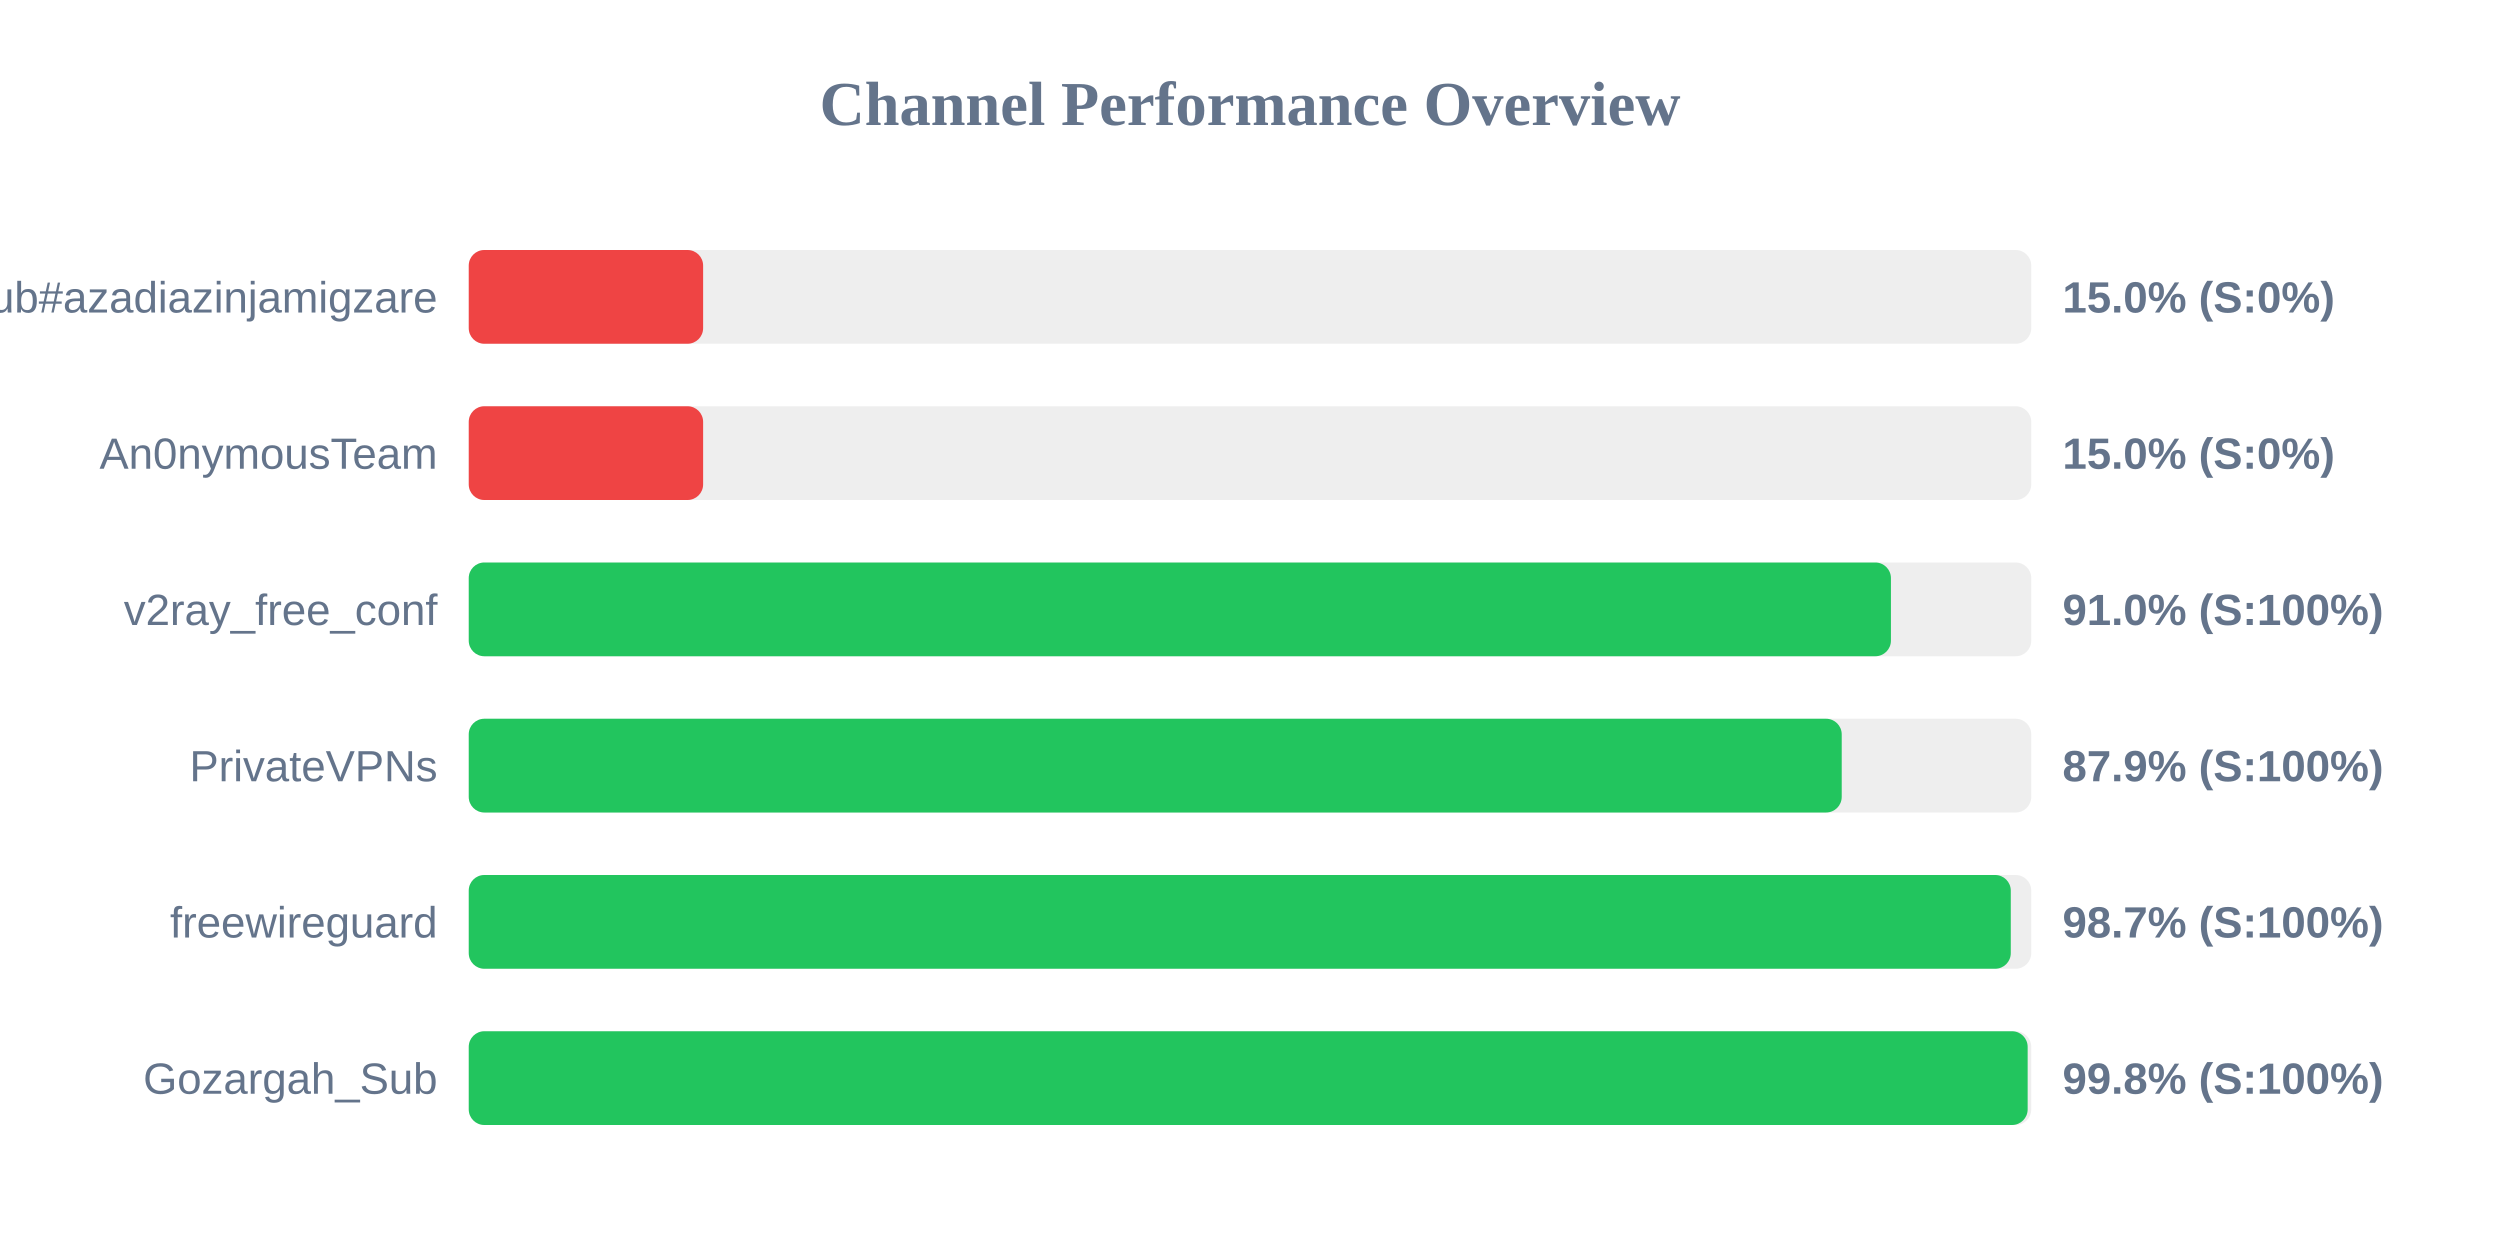
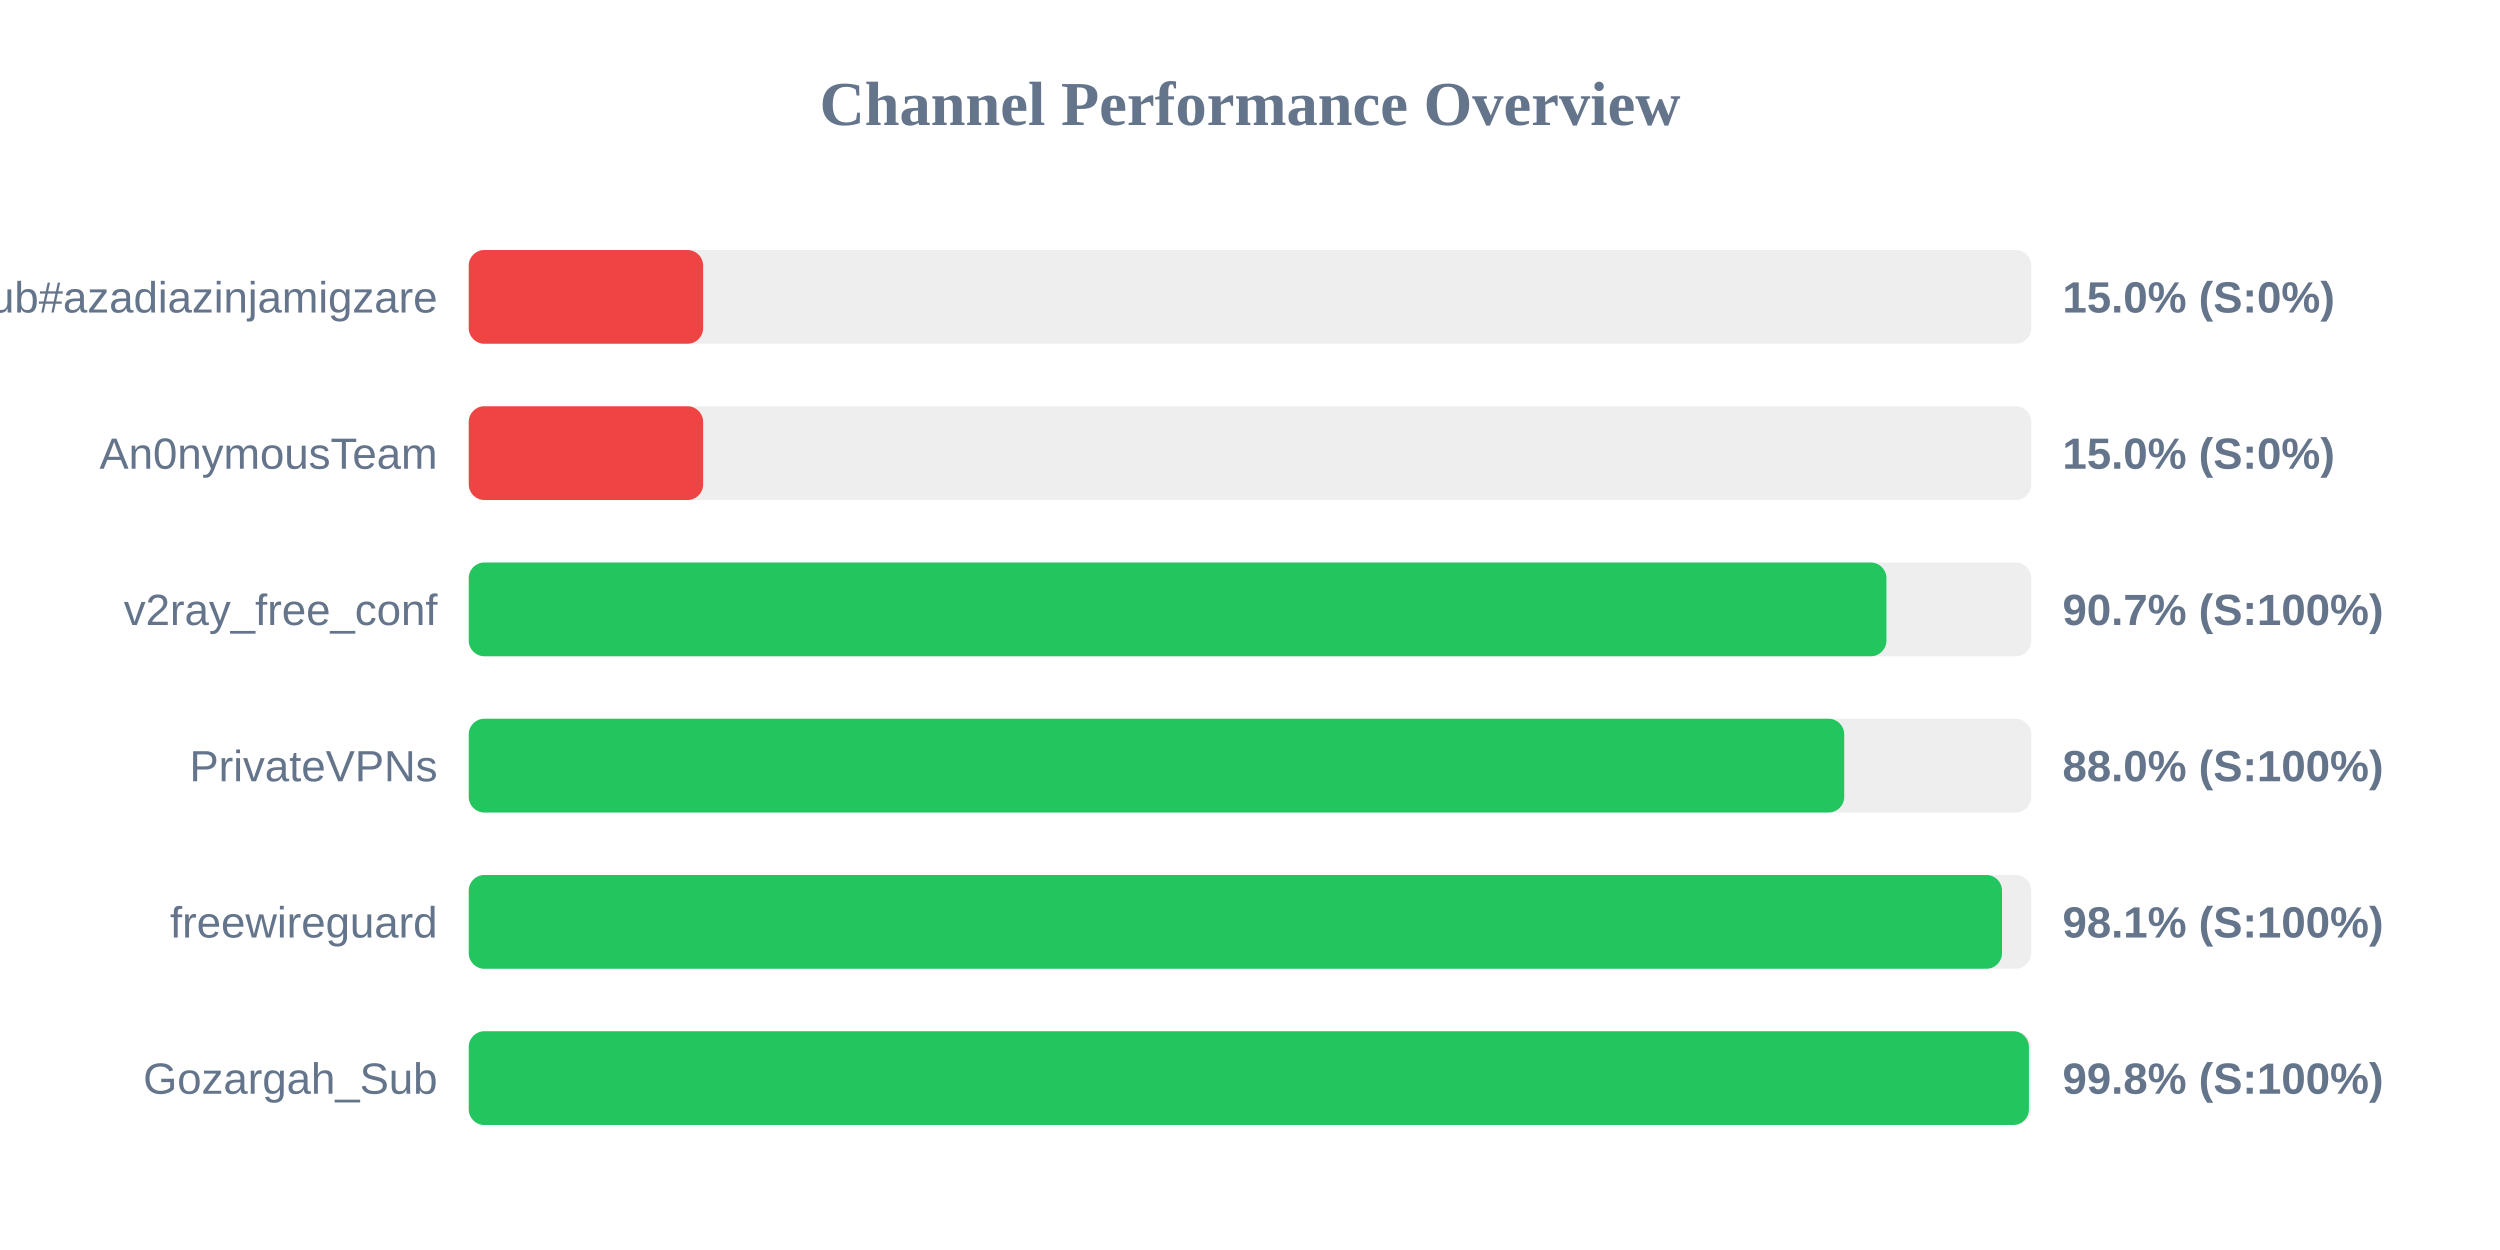
<svg xmlns="http://www.w3.org/2000/svg" width="800" height="400" version="1.1">
  <style>
        .row { font: 14px Arial; fill: #64748b; }
        .score { font: bold 14px Arial; fill: #64748b; }
    </style>
  <text x="400" y="40" text-anchor="middle" font-size="20px" font-weight="bold" fill="#64748b">Channel Performance Overview</text>
  <rect x="150" y="80" width="500" height="30" fill="#eee" rx="5" />
  <rect x="150" y="80" width="75.0" height="30" fill="#ef4444" rx="5" />
  <text x="140" y="100" text-anchor="end" class="row">Sub#azadiazinjamigzare</text>
  <text x="660" y="100" text-anchor="start" class="score">15.0% (S:0%)</text>
  <rect x="150" y="130" width="500" height="30" fill="#eee" rx="5" />
  <rect x="150" y="130" width="75.0" height="30" fill="#ef4444" rx="5" />
  <text x="140" y="150" text-anchor="end" class="row">An0nymousTeam</text>
  <text x="660" y="150" text-anchor="start" class="score">15.0% (S:0%)</text>
  <rect x="150" y="180" width="500" height="30" fill="#eee" rx="5" />
-   <rect x="150" y="180" width="455.1" height="30" fill="#22c55e" rx="5" />
+   <rect x="150" y="180" width="453.65" height="30" fill="#22c55e" rx="5" />
  <text x="140" y="200" text-anchor="end" class="row">v2ray_free_conf</text>
-   <text x="660" y="200" text-anchor="start" class="score">91.0% (S:100%)</text>
+   <text x="660" y="200" text-anchor="start" class="score">90.7% (S:100%)</text>
  <rect x="150" y="230" width="500" height="30" fill="#eee" rx="5" />
-   <rect x="150" y="230" width="439.35" height="30" fill="#22c55e" rx="5" />
+   <rect x="150" y="230" width="440.15" height="30" fill="#22c55e" rx="5" />
  <text x="140" y="250" text-anchor="end" class="row">PrivateVPNs</text>
-   <text x="660" y="250" text-anchor="start" class="score">87.9% (S:100%)</text>
+   <text x="660" y="250" text-anchor="start" class="score">88.0% (S:100%)</text>
  <rect x="150" y="280" width="500" height="30" fill="#eee" rx="5" />
-   <rect x="150" y="280" width="493.45" height="30" fill="#22c55e" rx="5" />
+   <rect x="150" y="280" width="490.65" height="30" fill="#22c55e" rx="5" />
  <text x="140" y="300" text-anchor="end" class="row">freewireguard</text>
-   <text x="660" y="300" text-anchor="start" class="score">98.7% (S:100%)</text>
+   <text x="660" y="300" text-anchor="start" class="score">98.1% (S:100%)</text>
  <rect x="150" y="330" width="500" height="30" fill="#eee" rx="5" />
-   <rect x="150" y="330" width="498.85" height="30" fill="#22c55e" rx="5" />
+   <rect x="150" y="330" width="499.25" height="30" fill="#22c55e" rx="5" />
  <text x="140" y="350" text-anchor="end" class="row">Gozargah_Sub</text>
  <text x="660" y="350" text-anchor="start" class="score">99.8% (S:100%)</text>
</svg>
